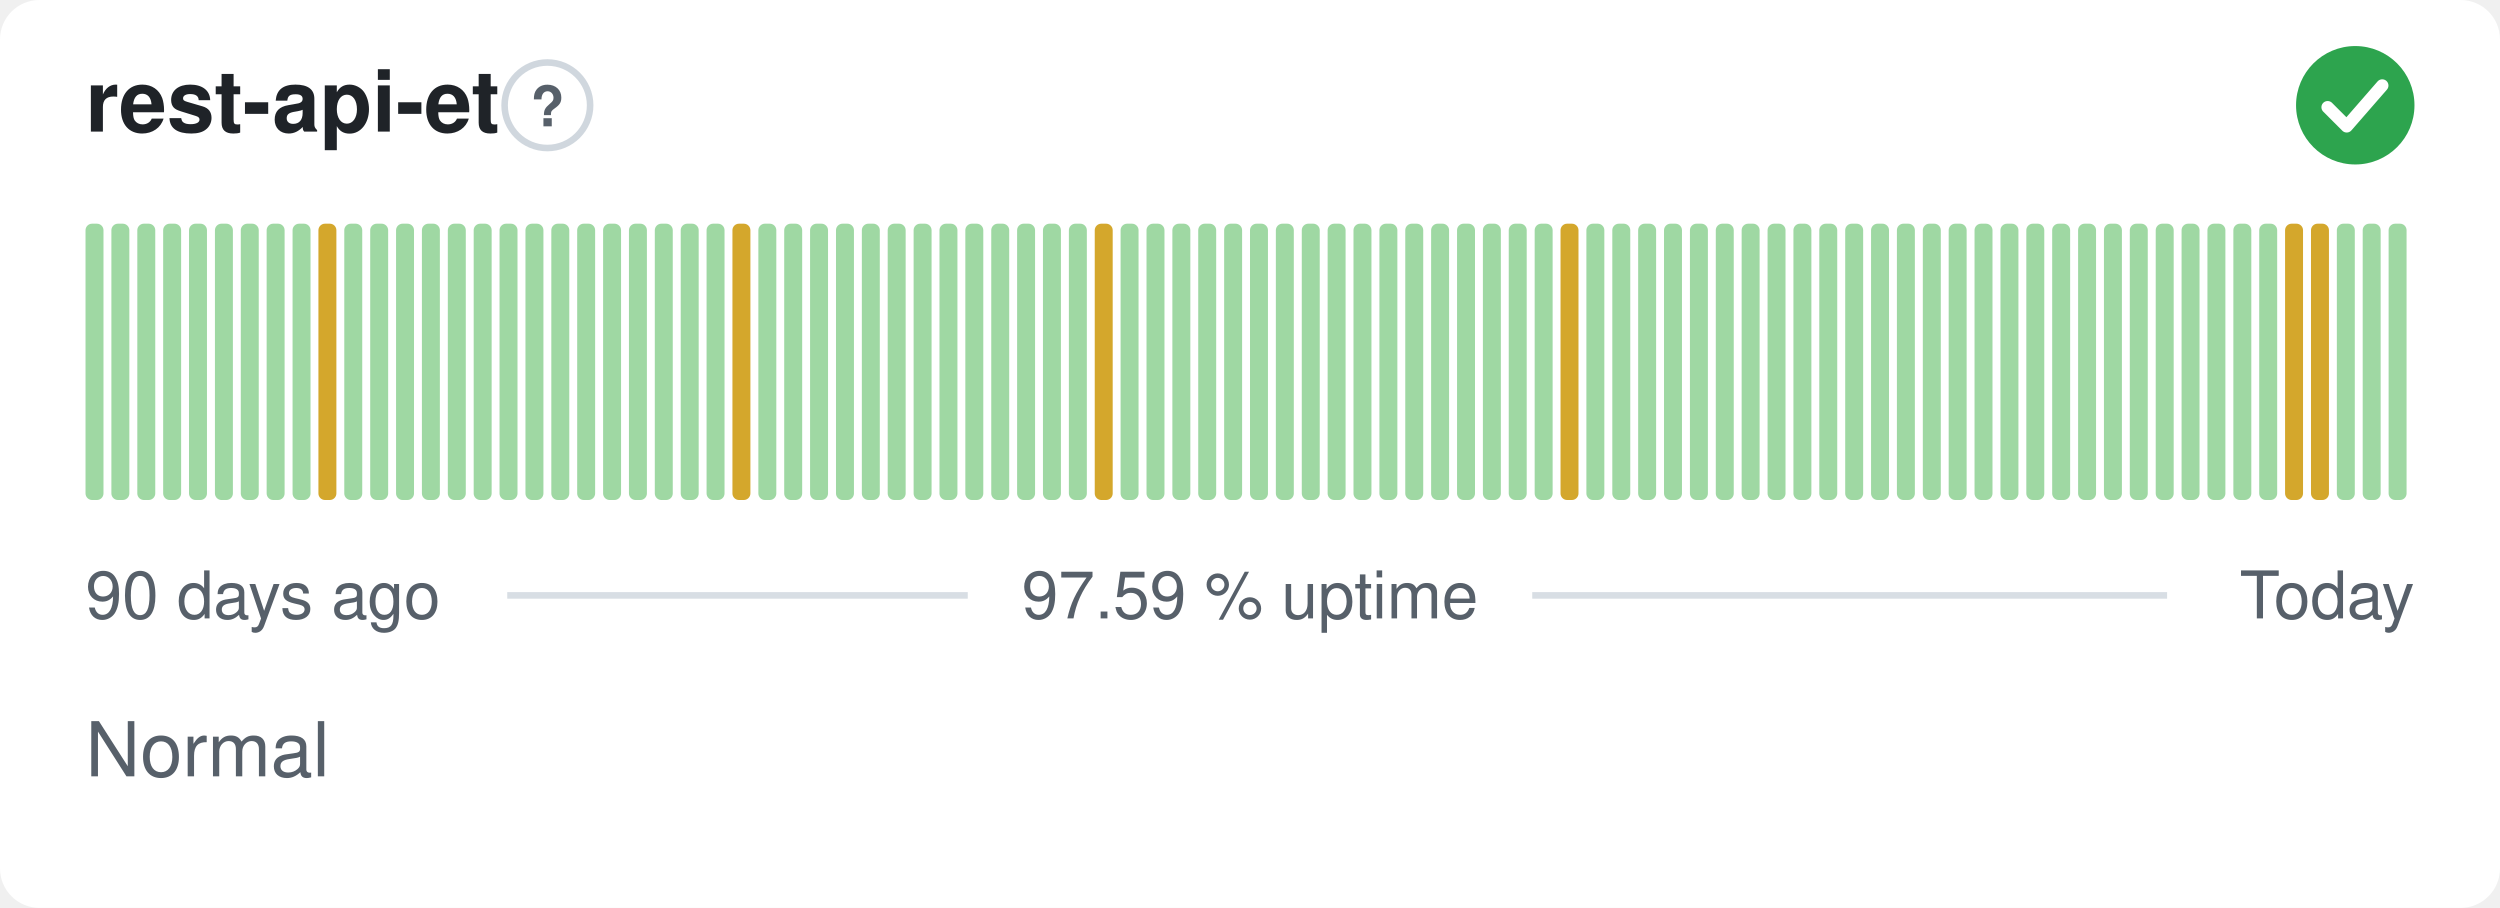
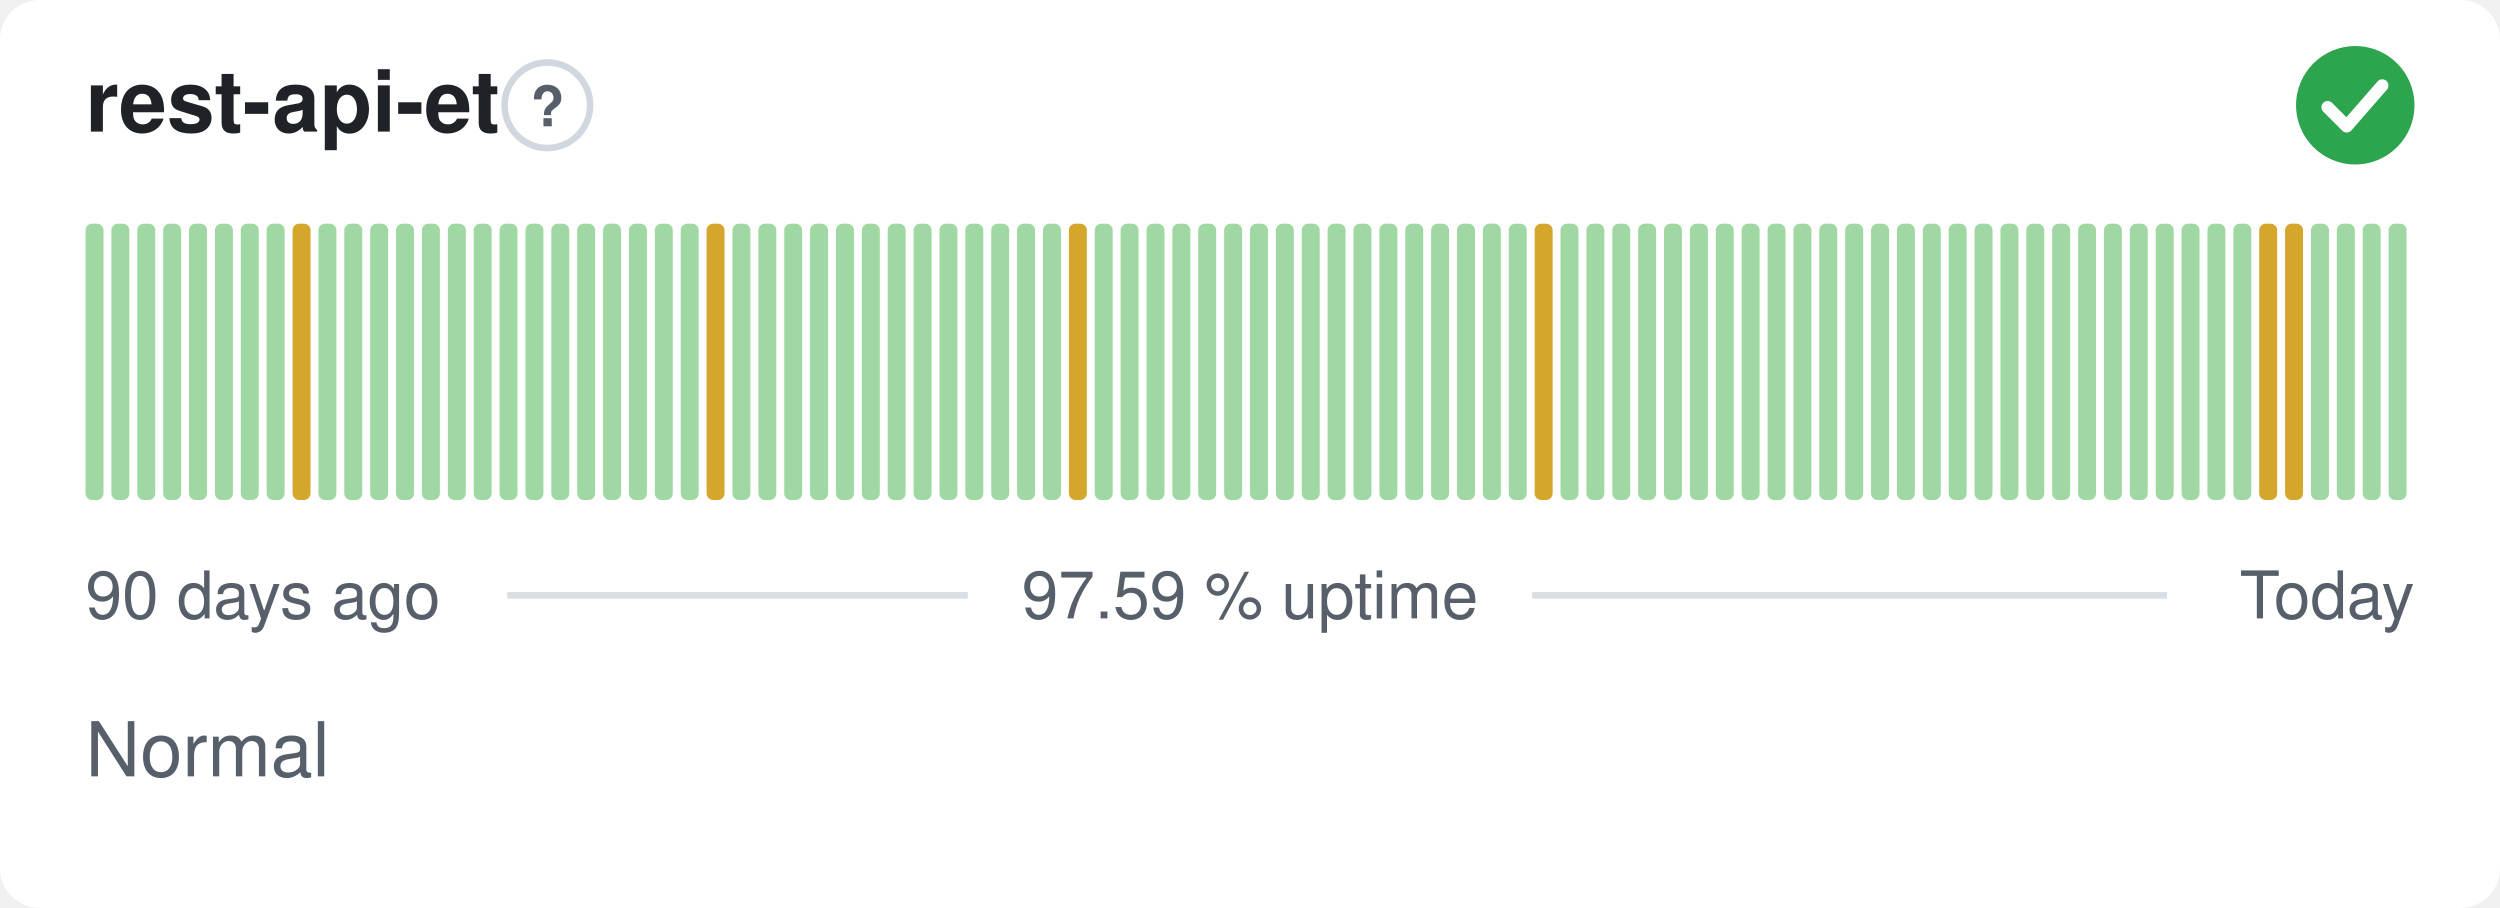
<svg xmlns="http://www.w3.org/2000/svg" width="380" height="138" viewBox="0 0 380 138" role="img" aria-label="rest-api-et: Normal, 97.59 % uptime over the last 90 days" font-family="-apple-system,BlinkMacSystemFont,'Segoe UI',Helvetica,Arial,sans-serif">
  <style>
    @media (prefers-color-scheme: dark) {
      .bg { fill: #0d1117 }
      .title { fill: #e6edf3 }
      .muted { fill: #8b949e }
      .hint { stroke: #30363d }
      .rule { stroke: #30363d }
      .nodata { fill: #21262d }
    }
  </style>
  <rect class="bg" width="380" height="138" rx="6" fill="#ffffff" />
  <text class="title" x="13" y="20" font-size="13" font-weight="600" fill="#1f2328">rest-api-et</text>
  <circle class="hint" cx="83.2" cy="16" r="6.5" fill="none" stroke="#d0d7de" stroke-width="1" />
  <text class="muted" x="83.2" y="19.2" text-anchor="middle" font-size="8.5" font-weight="700" fill="#57606a">?</text>
  <circle cx="358" cy="16" r="9" fill="#2da44e" />
  <path d="M353.80 16.30l2.90 2.90 5.40 -6.20" fill="none" stroke="#fff" stroke-width="1.89" stroke-linecap="round" stroke-linejoin="round" />
  <rect x="13.00" y="34.00" width="2.73" height="42.00" rx="1" fill="#9fd8a3" />
  <rect x="16.93" y="34.00" width="2.73" height="42.00" rx="1" fill="#9fd8a3" />
  <rect x="20.87" y="34.00" width="2.73" height="42.00" rx="1" fill="#9fd8a3" />
  <rect x="24.80" y="34.00" width="2.73" height="42.00" rx="1" fill="#9fd8a3" />
  <rect x="28.73" y="34.00" width="2.73" height="42.00" rx="1" fill="#9fd8a3" />
  <rect x="32.67" y="34.00" width="2.73" height="42.00" rx="1" fill="#9fd8a3" />
  <rect x="36.60" y="34.00" width="2.73" height="42.00" rx="1" fill="#9fd8a3" />
  <rect x="40.53" y="34.00" width="2.73" height="42.00" rx="1" fill="#9fd8a3" />
-   <rect x="44.47" y="34.00" width="2.73" height="42.00" rx="1" fill="#9fd8a3" />
-   <rect x="48.40" y="34.00" width="2.73" height="42.00" rx="1" fill="#d4a72c" />
+   <rect x="44.47" y="34.00" width="2.73" height="42.00" rx="1" fill="#d4a72c" />
+   <rect x="48.40" y="34.00" width="2.73" height="42.00" rx="1" fill="#9fd8a3" />
  <rect x="52.33" y="34.00" width="2.73" height="42.00" rx="1" fill="#9fd8a3" />
  <rect x="56.27" y="34.00" width="2.73" height="42.00" rx="1" fill="#9fd8a3" />
  <rect x="60.20" y="34.00" width="2.73" height="42.00" rx="1" fill="#9fd8a3" />
  <rect x="64.13" y="34.00" width="2.73" height="42.00" rx="1" fill="#9fd8a3" />
  <rect x="68.07" y="34.00" width="2.73" height="42.00" rx="1" fill="#9fd8a3" />
  <rect x="72.00" y="34.00" width="2.73" height="42.00" rx="1" fill="#9fd8a3" />
  <rect x="75.93" y="34.00" width="2.73" height="42.00" rx="1" fill="#9fd8a3" />
  <rect x="79.87" y="34.00" width="2.73" height="42.00" rx="1" fill="#9fd8a3" />
  <rect x="83.80" y="34.00" width="2.73" height="42.00" rx="1" fill="#9fd8a3" />
  <rect x="87.73" y="34.00" width="2.73" height="42.00" rx="1" fill="#9fd8a3" />
  <rect x="91.67" y="34.00" width="2.73" height="42.00" rx="1" fill="#9fd8a3" />
  <rect x="95.60" y="34.00" width="2.73" height="42.00" rx="1" fill="#9fd8a3" />
  <rect x="99.53" y="34.00" width="2.73" height="42.00" rx="1" fill="#9fd8a3" />
  <rect x="103.47" y="34.00" width="2.73" height="42.00" rx="1" fill="#9fd8a3" />
-   <rect x="107.40" y="34.00" width="2.73" height="42.00" rx="1" fill="#9fd8a3" />
-   <rect x="111.33" y="34.00" width="2.73" height="42.00" rx="1" fill="#d4a72c" />
+   <rect x="107.40" y="34.00" width="2.73" height="42.00" rx="1" fill="#d4a72c" />
+   <rect x="111.33" y="34.00" width="2.73" height="42.00" rx="1" fill="#9fd8a3" />
  <rect x="115.27" y="34.00" width="2.73" height="42.00" rx="1" fill="#9fd8a3" />
  <rect x="119.20" y="34.00" width="2.73" height="42.00" rx="1" fill="#9fd8a3" />
  <rect x="123.13" y="34.00" width="2.73" height="42.00" rx="1" fill="#9fd8a3" />
  <rect x="127.07" y="34.00" width="2.73" height="42.00" rx="1" fill="#9fd8a3" />
  <rect x="131.00" y="34.00" width="2.73" height="42.00" rx="1" fill="#9fd8a3" />
  <rect x="134.93" y="34.00" width="2.73" height="42.00" rx="1" fill="#9fd8a3" />
  <rect x="138.87" y="34.00" width="2.73" height="42.00" rx="1" fill="#9fd8a3" />
  <rect x="142.80" y="34.00" width="2.73" height="42.00" rx="1" fill="#9fd8a3" />
  <rect x="146.73" y="34.00" width="2.73" height="42.00" rx="1" fill="#9fd8a3" />
  <rect x="150.67" y="34.00" width="2.73" height="42.00" rx="1" fill="#9fd8a3" />
  <rect x="154.60" y="34.00" width="2.73" height="42.00" rx="1" fill="#9fd8a3" />
  <rect x="158.53" y="34.00" width="2.73" height="42.00" rx="1" fill="#9fd8a3" />
-   <rect x="162.47" y="34.00" width="2.73" height="42.00" rx="1" fill="#9fd8a3" />
-   <rect x="166.40" y="34.00" width="2.73" height="42.00" rx="1" fill="#d4a72c" />
+   <rect x="162.47" y="34.00" width="2.73" height="42.00" rx="1" fill="#d4a72c" />
+   <rect x="166.40" y="34.00" width="2.73" height="42.00" rx="1" fill="#9fd8a3" />
  <rect x="170.33" y="34.00" width="2.73" height="42.00" rx="1" fill="#9fd8a3" />
  <rect x="174.27" y="34.00" width="2.73" height="42.00" rx="1" fill="#9fd8a3" />
  <rect x="178.20" y="34.00" width="2.73" height="42.00" rx="1" fill="#9fd8a3" />
  <rect x="182.13" y="34.00" width="2.73" height="42.00" rx="1" fill="#9fd8a3" />
  <rect x="186.07" y="34.00" width="2.73" height="42.00" rx="1" fill="#9fd8a3" />
  <rect x="190.00" y="34.00" width="2.73" height="42.00" rx="1" fill="#9fd8a3" />
  <rect x="193.93" y="34.00" width="2.73" height="42.00" rx="1" fill="#9fd8a3" />
  <rect x="197.87" y="34.00" width="2.73" height="42.00" rx="1" fill="#9fd8a3" />
  <rect x="201.80" y="34.00" width="2.73" height="42.00" rx="1" fill="#9fd8a3" />
  <rect x="205.73" y="34.00" width="2.73" height="42.00" rx="1" fill="#9fd8a3" />
  <rect x="209.67" y="34.00" width="2.73" height="42.00" rx="1" fill="#9fd8a3" />
  <rect x="213.60" y="34.00" width="2.73" height="42.00" rx="1" fill="#9fd8a3" />
  <rect x="217.53" y="34.00" width="2.73" height="42.00" rx="1" fill="#9fd8a3" />
  <rect x="221.47" y="34.00" width="2.73" height="42.00" rx="1" fill="#9fd8a3" />
  <rect x="225.40" y="34.00" width="2.73" height="42.00" rx="1" fill="#9fd8a3" />
  <rect x="229.33" y="34.00" width="2.73" height="42.00" rx="1" fill="#9fd8a3" />
-   <rect x="233.27" y="34.00" width="2.73" height="42.00" rx="1" fill="#9fd8a3" />
-   <rect x="237.20" y="34.00" width="2.73" height="42.00" rx="1" fill="#d4a72c" />
+   <rect x="233.27" y="34.00" width="2.73" height="42.00" rx="1" fill="#d4a72c" />
+   <rect x="237.20" y="34.00" width="2.73" height="42.00" rx="1" fill="#9fd8a3" />
  <rect x="241.13" y="34.00" width="2.73" height="42.00" rx="1" fill="#9fd8a3" />
  <rect x="245.07" y="34.00" width="2.73" height="42.00" rx="1" fill="#9fd8a3" />
  <rect x="249.00" y="34.00" width="2.73" height="42.00" rx="1" fill="#9fd8a3" />
  <rect x="252.93" y="34.00" width="2.73" height="42.00" rx="1" fill="#9fd8a3" />
  <rect x="256.87" y="34.00" width="2.73" height="42.00" rx="1" fill="#9fd8a3" />
  <rect x="260.80" y="34.00" width="2.73" height="42.00" rx="1" fill="#9fd8a3" />
  <rect x="264.73" y="34.00" width="2.73" height="42.00" rx="1" fill="#9fd8a3" />
  <rect x="268.67" y="34.00" width="2.73" height="42.00" rx="1" fill="#9fd8a3" />
  <rect x="272.60" y="34.00" width="2.73" height="42.00" rx="1" fill="#9fd8a3" />
  <rect x="276.53" y="34.00" width="2.73" height="42.00" rx="1" fill="#9fd8a3" />
  <rect x="280.47" y="34.00" width="2.73" height="42.00" rx="1" fill="#9fd8a3" />
  <rect x="284.40" y="34.00" width="2.73" height="42.00" rx="1" fill="#9fd8a3" />
  <rect x="288.33" y="34.00" width="2.73" height="42.00" rx="1" fill="#9fd8a3" />
  <rect x="292.27" y="34.00" width="2.73" height="42.00" rx="1" fill="#9fd8a3" />
  <rect x="296.20" y="34.00" width="2.73" height="42.00" rx="1" fill="#9fd8a3" />
  <rect x="300.13" y="34.00" width="2.73" height="42.00" rx="1" fill="#9fd8a3" />
  <rect x="304.07" y="34.00" width="2.73" height="42.00" rx="1" fill="#9fd8a3" />
  <rect x="308.00" y="34.00" width="2.73" height="42.00" rx="1" fill="#9fd8a3" />
  <rect x="311.93" y="34.00" width="2.73" height="42.00" rx="1" fill="#9fd8a3" />
  <rect x="315.87" y="34.00" width="2.73" height="42.00" rx="1" fill="#9fd8a3" />
  <rect x="319.80" y="34.00" width="2.73" height="42.00" rx="1" fill="#9fd8a3" />
  <rect x="323.73" y="34.00" width="2.73" height="42.00" rx="1" fill="#9fd8a3" />
  <rect x="327.67" y="34.00" width="2.73" height="42.00" rx="1" fill="#9fd8a3" />
  <rect x="331.60" y="34.00" width="2.73" height="42.00" rx="1" fill="#9fd8a3" />
  <rect x="335.53" y="34.00" width="2.73" height="42.00" rx="1" fill="#9fd8a3" />
  <rect x="339.47" y="34.00" width="2.73" height="42.00" rx="1" fill="#9fd8a3" />
-   <rect x="343.40" y="34.00" width="2.73" height="42.00" rx="1" fill="#9fd8a3" />
+   <rect x="343.40" y="34.00" width="2.73" height="42.00" rx="1" fill="#d4a72c" />
  <rect x="347.33" y="34.00" width="2.73" height="42.00" rx="1" fill="#d4a72c" />
-   <rect x="351.27" y="34.00" width="2.73" height="42.00" rx="1" fill="#d4a72c" />
+   <rect x="351.27" y="34.00" width="2.73" height="42.00" rx="1" fill="#9fd8a3" />
  <rect x="355.20" y="34.00" width="2.73" height="42.00" rx="1" fill="#9fd8a3" />
  <rect x="359.13" y="34.00" width="2.73" height="42.00" rx="1" fill="#9fd8a3" />
  <rect x="363.07" y="34.00" width="2.73" height="42.00" rx="1" fill="#9fd8a3" />
  <text class="muted" x="13" y="94" font-size="10" fill="#57606a">90 days ago</text>
  <text class="muted" x="190" y="94" text-anchor="middle" font-size="10" fill="#57606a">97.59 % uptime</text>
  <text class="muted" x="367" y="94" text-anchor="end" font-size="10" fill="#57606a">Today</text>
  <line class="rule" x1="77.1" y1="90.5" x2="147.1" y2="90.5" stroke="#d8dee4" stroke-width="1" />
  <line class="rule" x1="232.9" y1="90.5" x2="329.4" y2="90.5" stroke="#d8dee4" stroke-width="1" />
  <text class="muted" x="13" y="118" font-size="11.5" fill="#57606a">Normal</text>
</svg>
